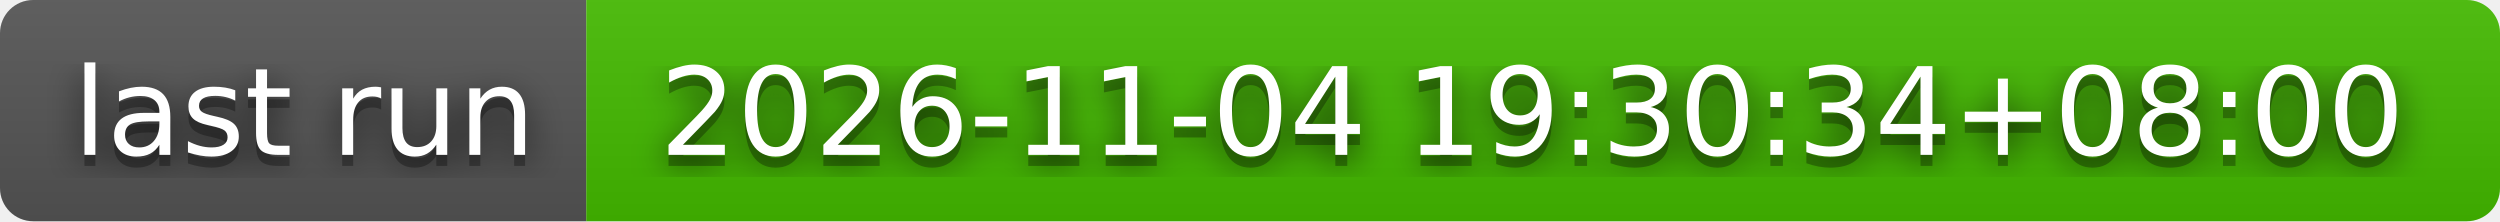
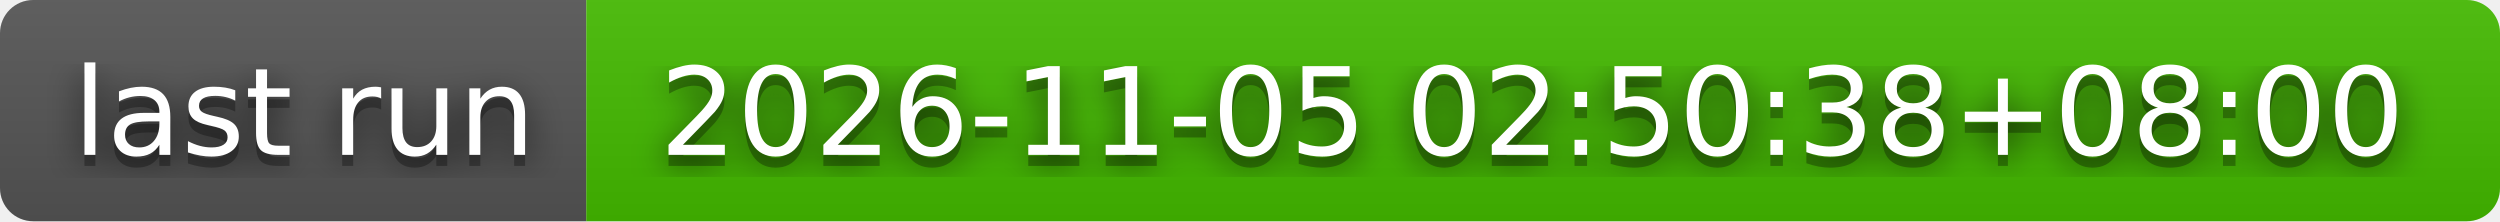
- <svg xmlns="http://www.w3.org/2000/svg" width="226" height="20" role="img" aria-label="last run: 2026-11-04 19:30:34+08:00">
+ <svg xmlns="http://www.w3.org/2000/svg" width="226" height="20" role="img" aria-label="last run: 2026-11-05 02:50:38+08:00">
  <filter id="blur">
    <feGaussianBlur stdDeviation="16" />
  </filter>
  <linearGradient id="s" x2="0" y2="100%">
    <stop offset="0" stop-color="#bbb" stop-opacity=".1" />
    <stop offset="1" stop-opacity=".1" />
  </linearGradient>
  <clipPath id="r">
    <rect width="226" height="20" rx="3" />
  </clipPath>
  <g clip-path="url(#r)">
    <rect width="53" height="20" fill="#555" />
    <rect x="53" width="173" height="20" fill="#4b0" />
    <rect width="226" height="20" fill="url(#s)" />
  </g>
  <g fill="#fff" text-anchor="middle" font-family="Verdana,Geneva,DejaVu Sans,sans-serif" text-rendering="geometricPrecision" font-size="110">
    <g transform="scale(.1)">
      <g aria-hidden="true" fill="#010101">
        <text x="275" y="150" fill-opacity=".8" filter="url(#blur)" textLength="430">last run</text>
        <text x="275" y="150" fill-opacity=".3" textLength="430">last run</text>
      </g>
      <text x="275" y="140" textLength="430">last run</text>
    </g>
    <g transform="scale(.1)">
      <g aria-hidden="true" fill="#010101">
-         <text x="1385" y="150" fill-opacity=".8" filter="url(#blur)" textLength="1630">2026-11-04 19:30:34+08:00</text>
-         <text x="1385" y="150" fill-opacity=".3" textLength="1630">2026-11-04 19:30:34+08:00</text>
+         <text x="1385" y="150" fill-opacity=".8" filter="url(#blur)" textLength="1630">2026-11-05 02:50:38+08:00</text>
+         <text x="1385" y="150" fill-opacity=".3" textLength="1630">2026-11-05 02:50:38+08:00</text>
      </g>
-       <text x="1385" y="140" textLength="1630">2026-11-04 19:30:34+08:00</text>
+       <text x="1385" y="140" textLength="1630">2026-11-05 02:50:38+08:00</text>
    </g>
  </g>
</svg>
